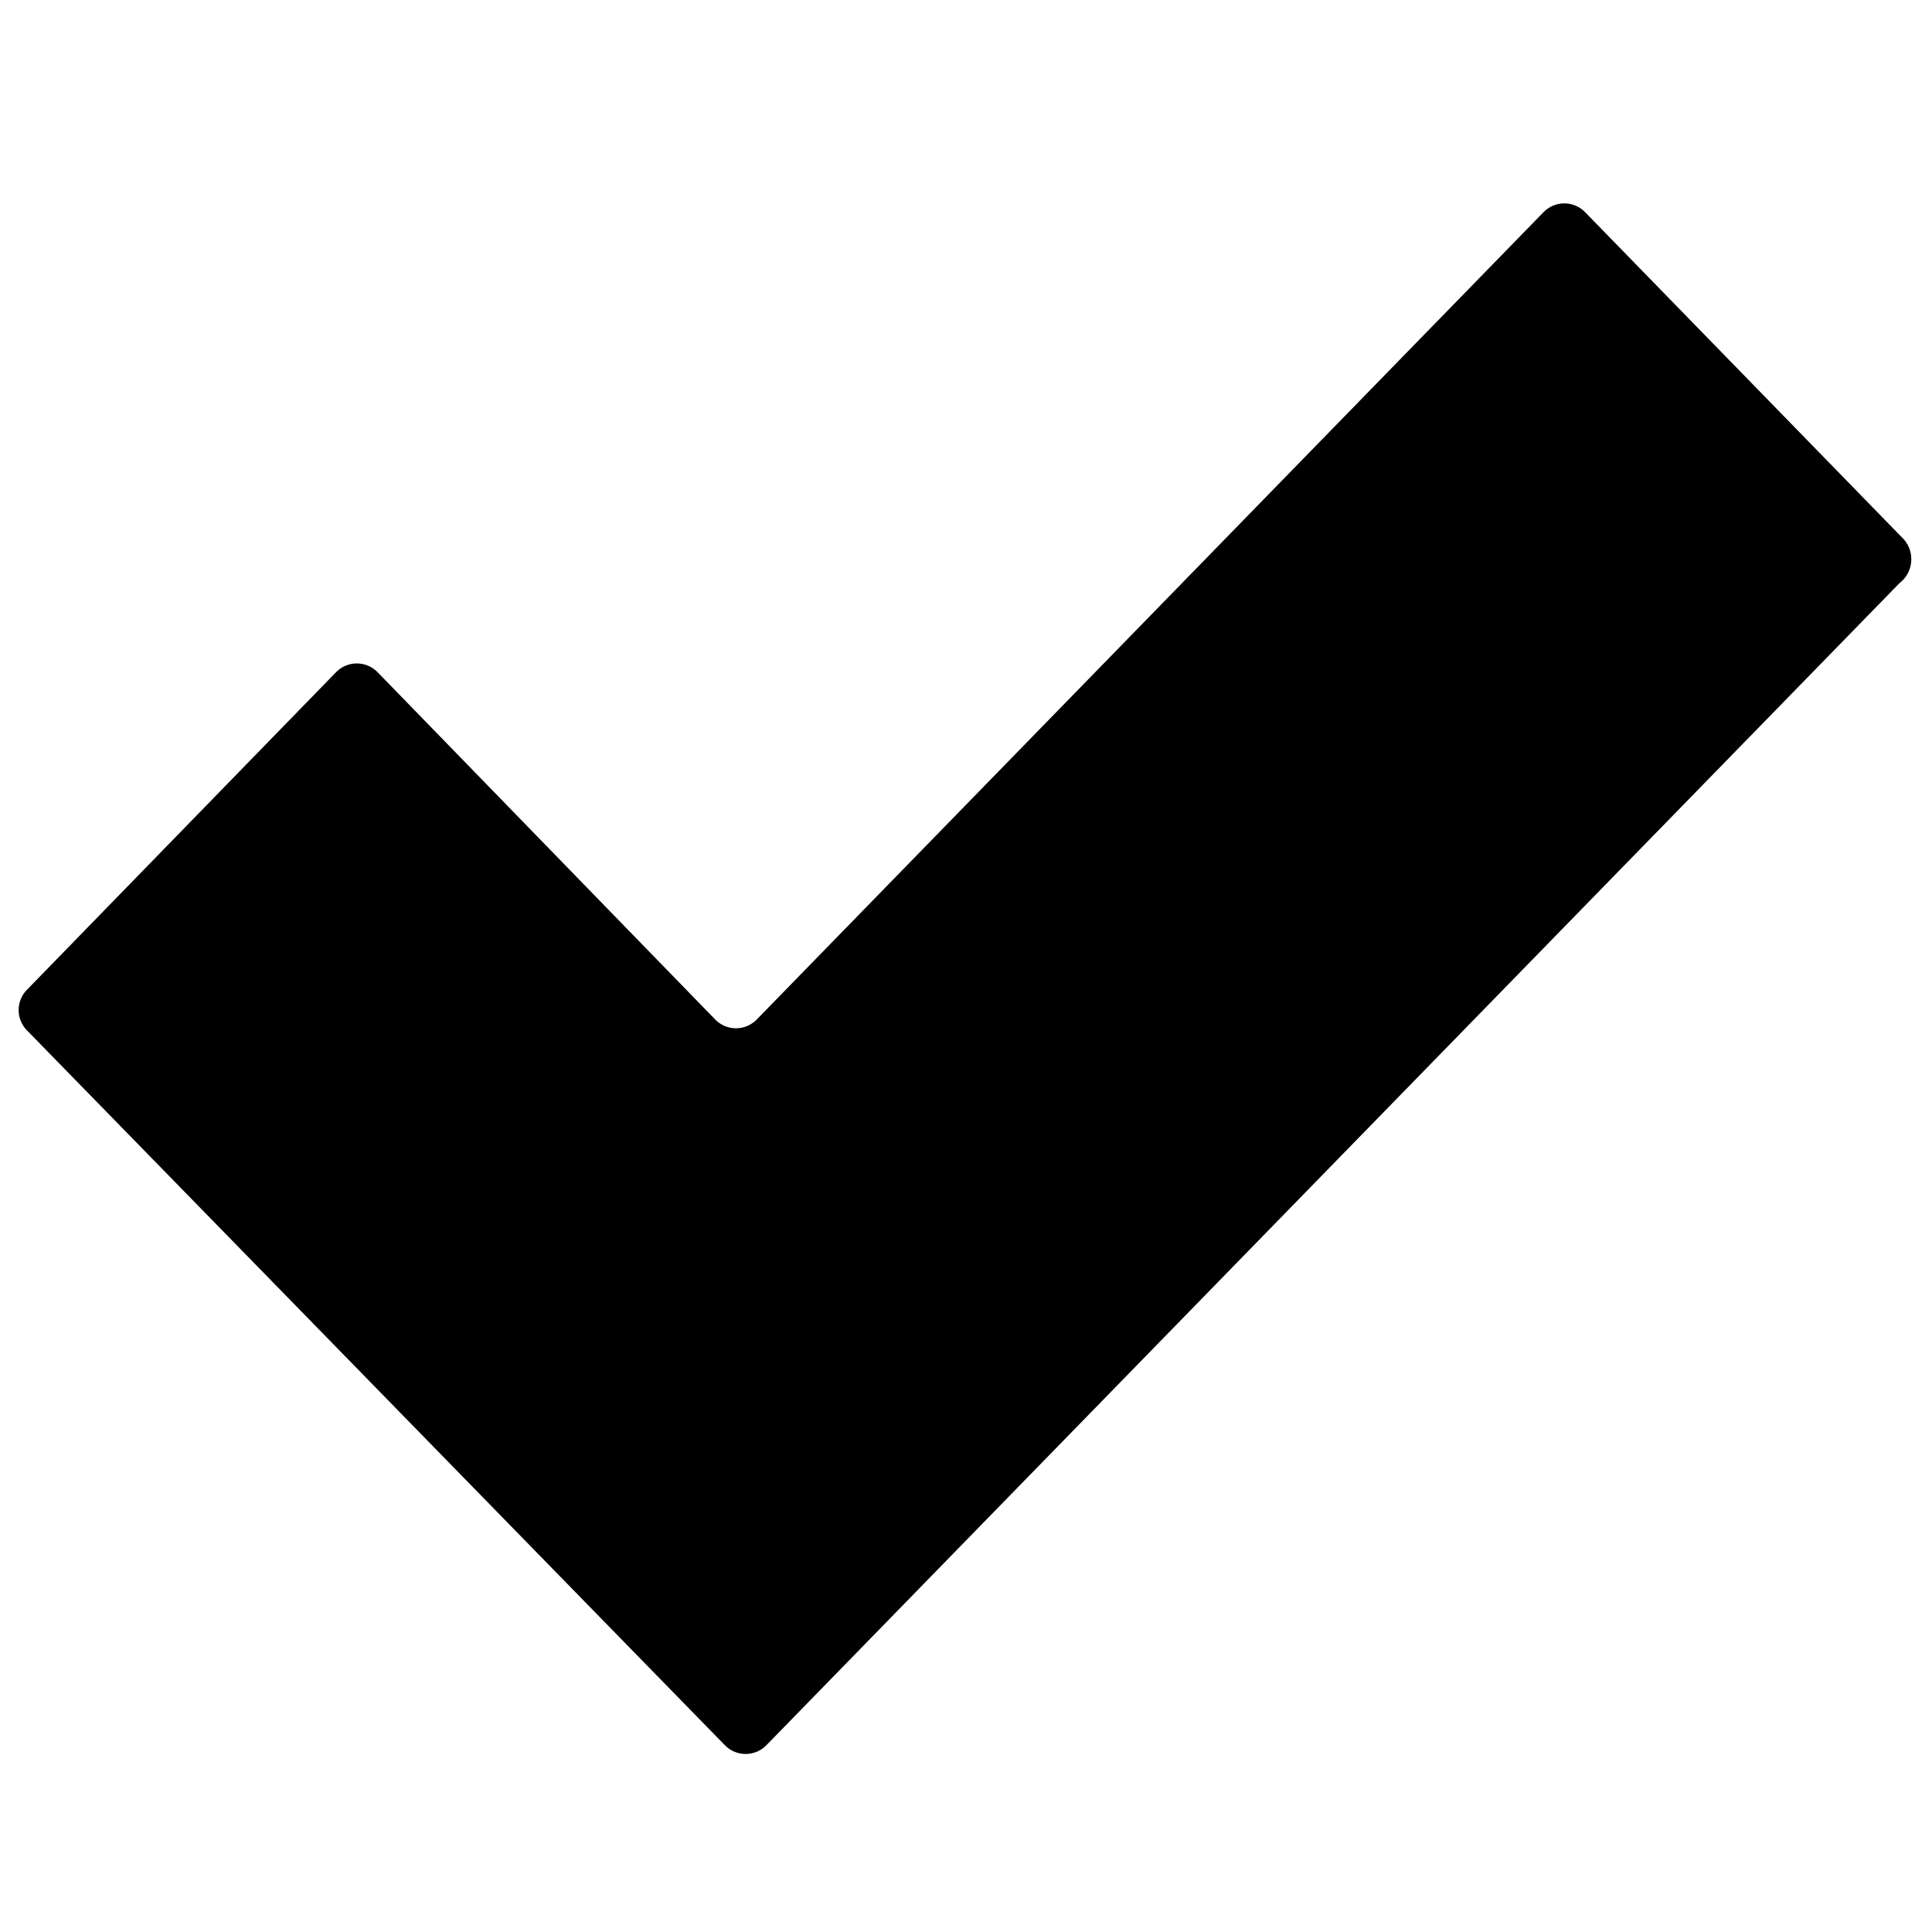
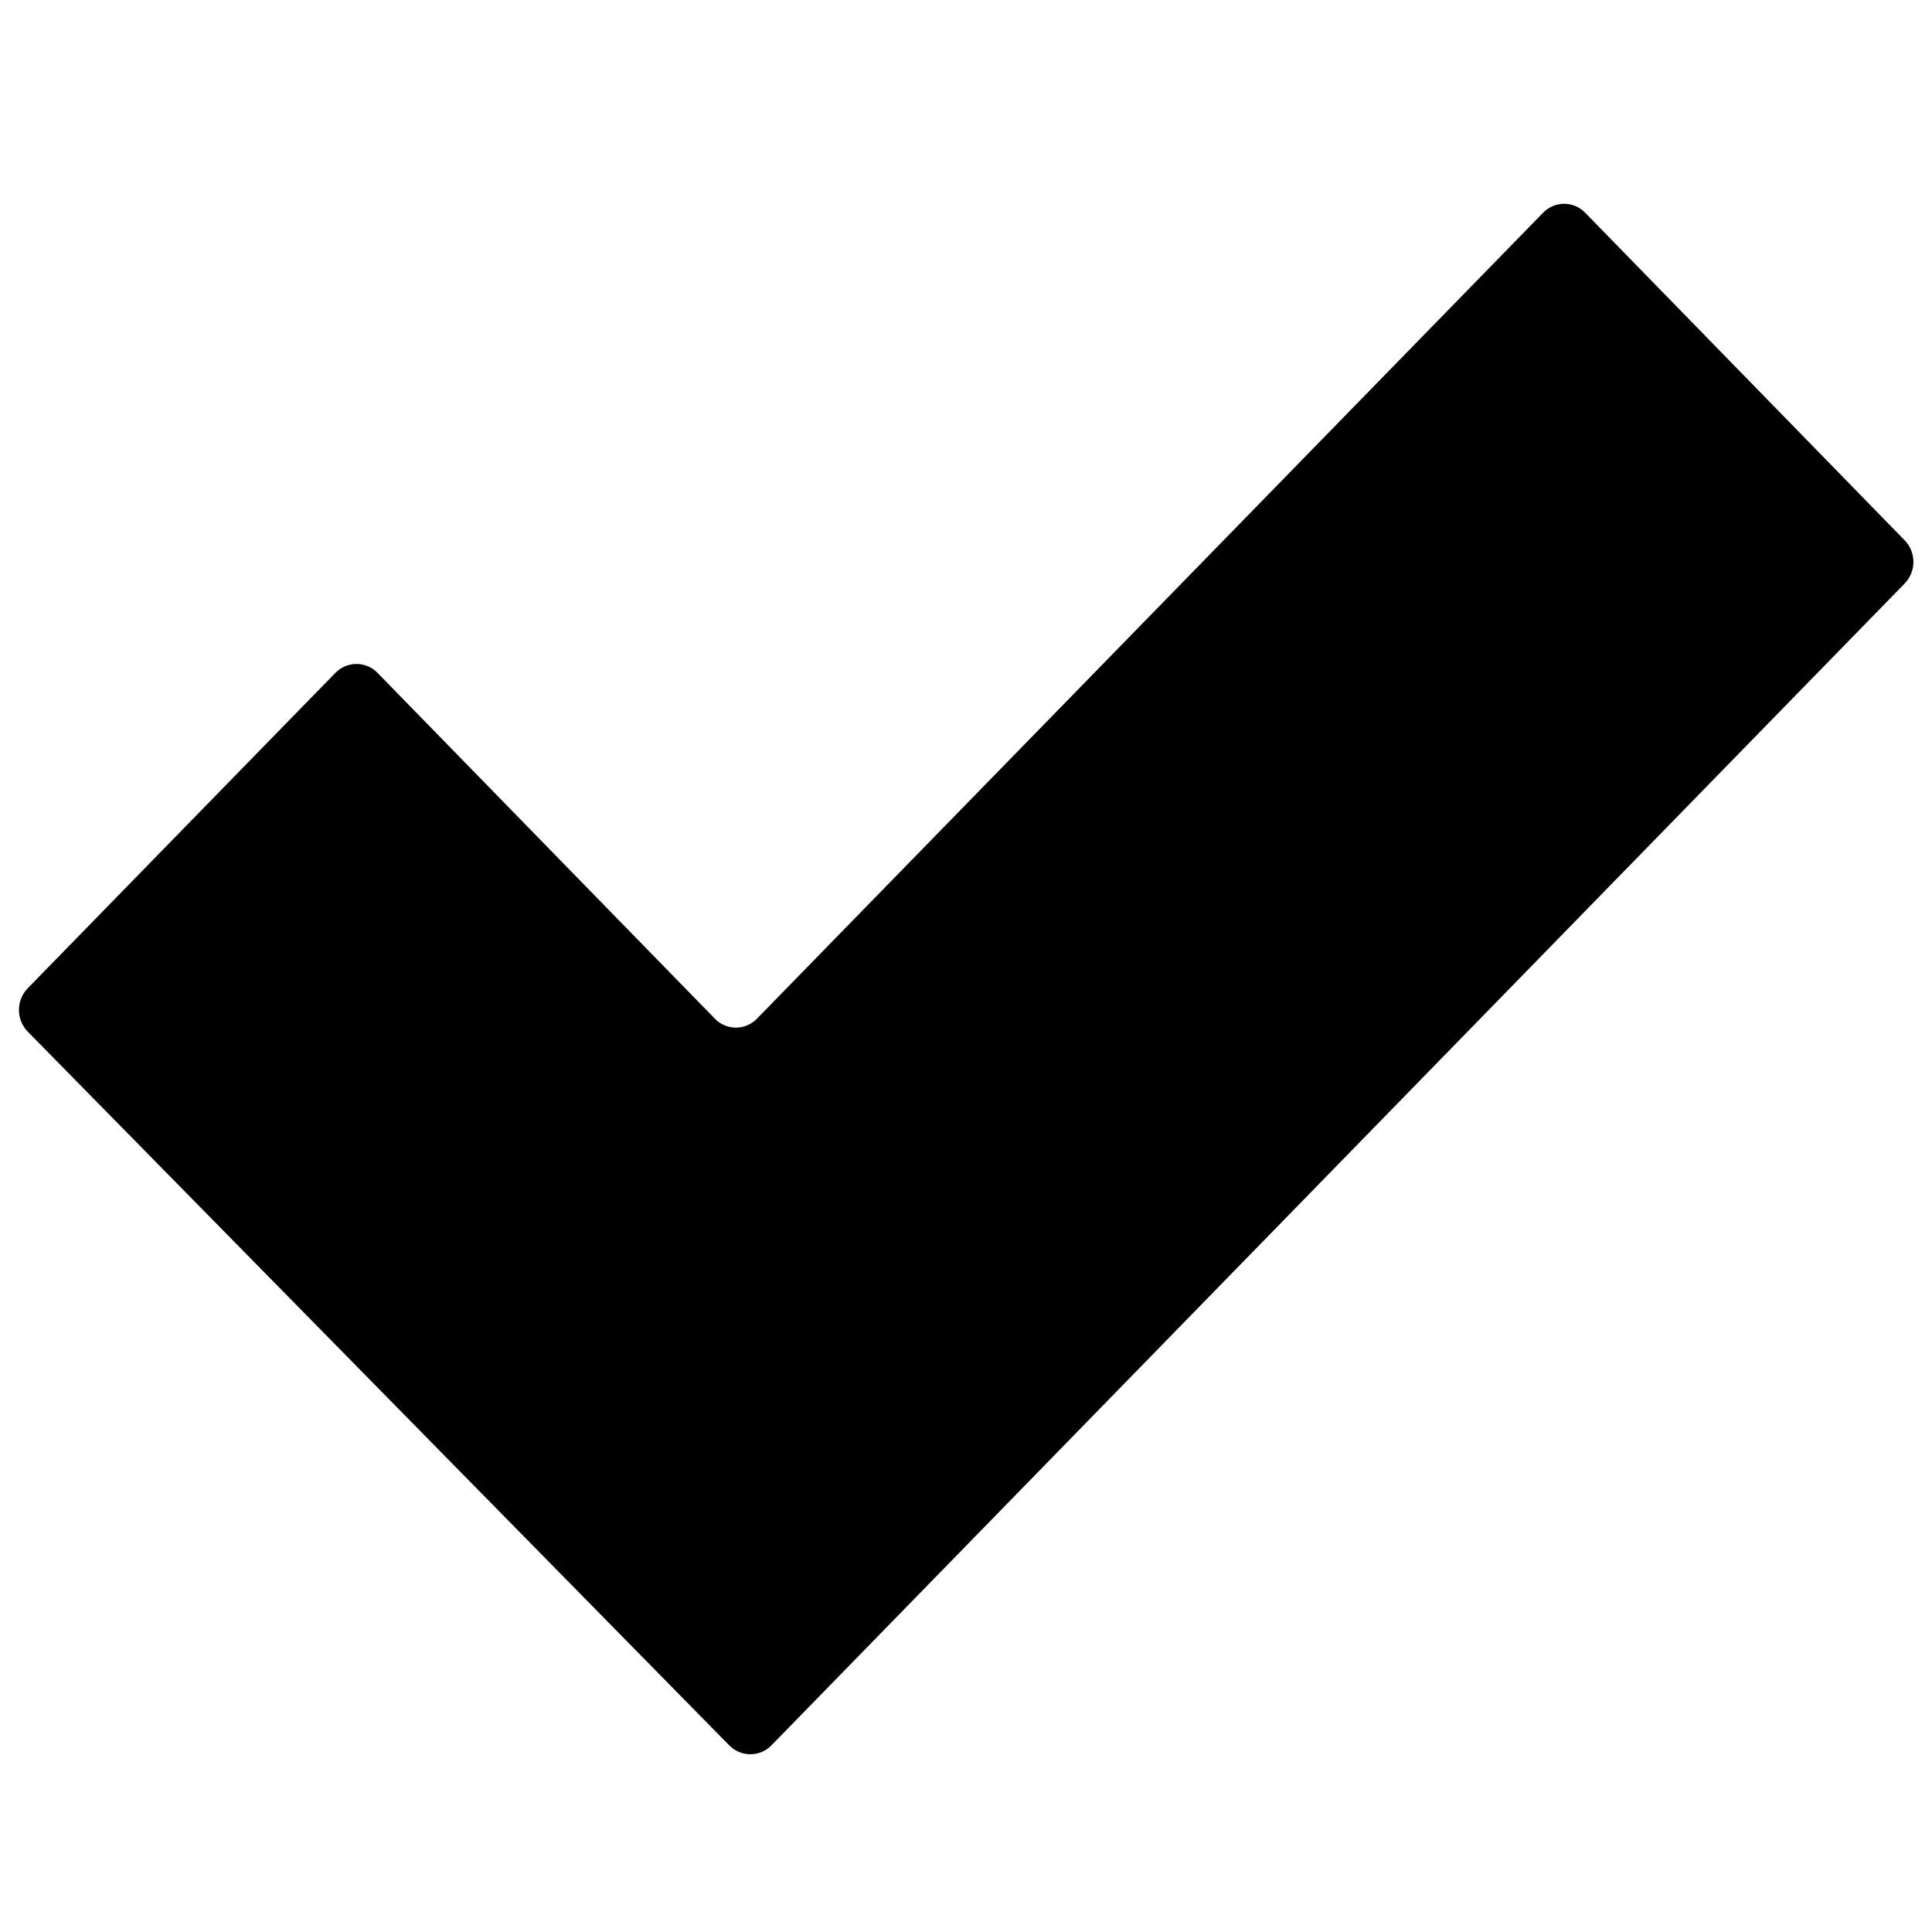
<svg xmlns="http://www.w3.org/2000/svg" viewBox="0 0 16 16">
  <g id="Layer_1" data-name="Layer 1">
-     <path d="M15.77,4.47,13.13,1.76a.24.24,0,0,0-.35,0L6.27,8.44a.24.24,0,0,1-.35,0L3.13,5.57a.24.24,0,0,0-.35,0L.23,8.19a.24.24,0,0,0,0,.35L6,14.45a.24.24,0,0,0,.35,0l9.38-9.62A.25.25,0,0,0,15.77,4.47Z" fill-rule="evenodd" />
+     <path d="M15.774,4.475,13.128,1.762a.242.242,0,0,0-.349,0L6.269,8.436a.242.242,0,0,1-.349,0L3.127,5.573a.243.243,0,0,0-.35,0L.229,8.185a.258.258,0,0,0,0,.358l5.81,5.911a.244.244,0,0,0,.35,0l9.384-9.621A.257.257,0,0,0,15.774,4.475Z" fill-rule="evenodd" />
  </g>
</svg>
